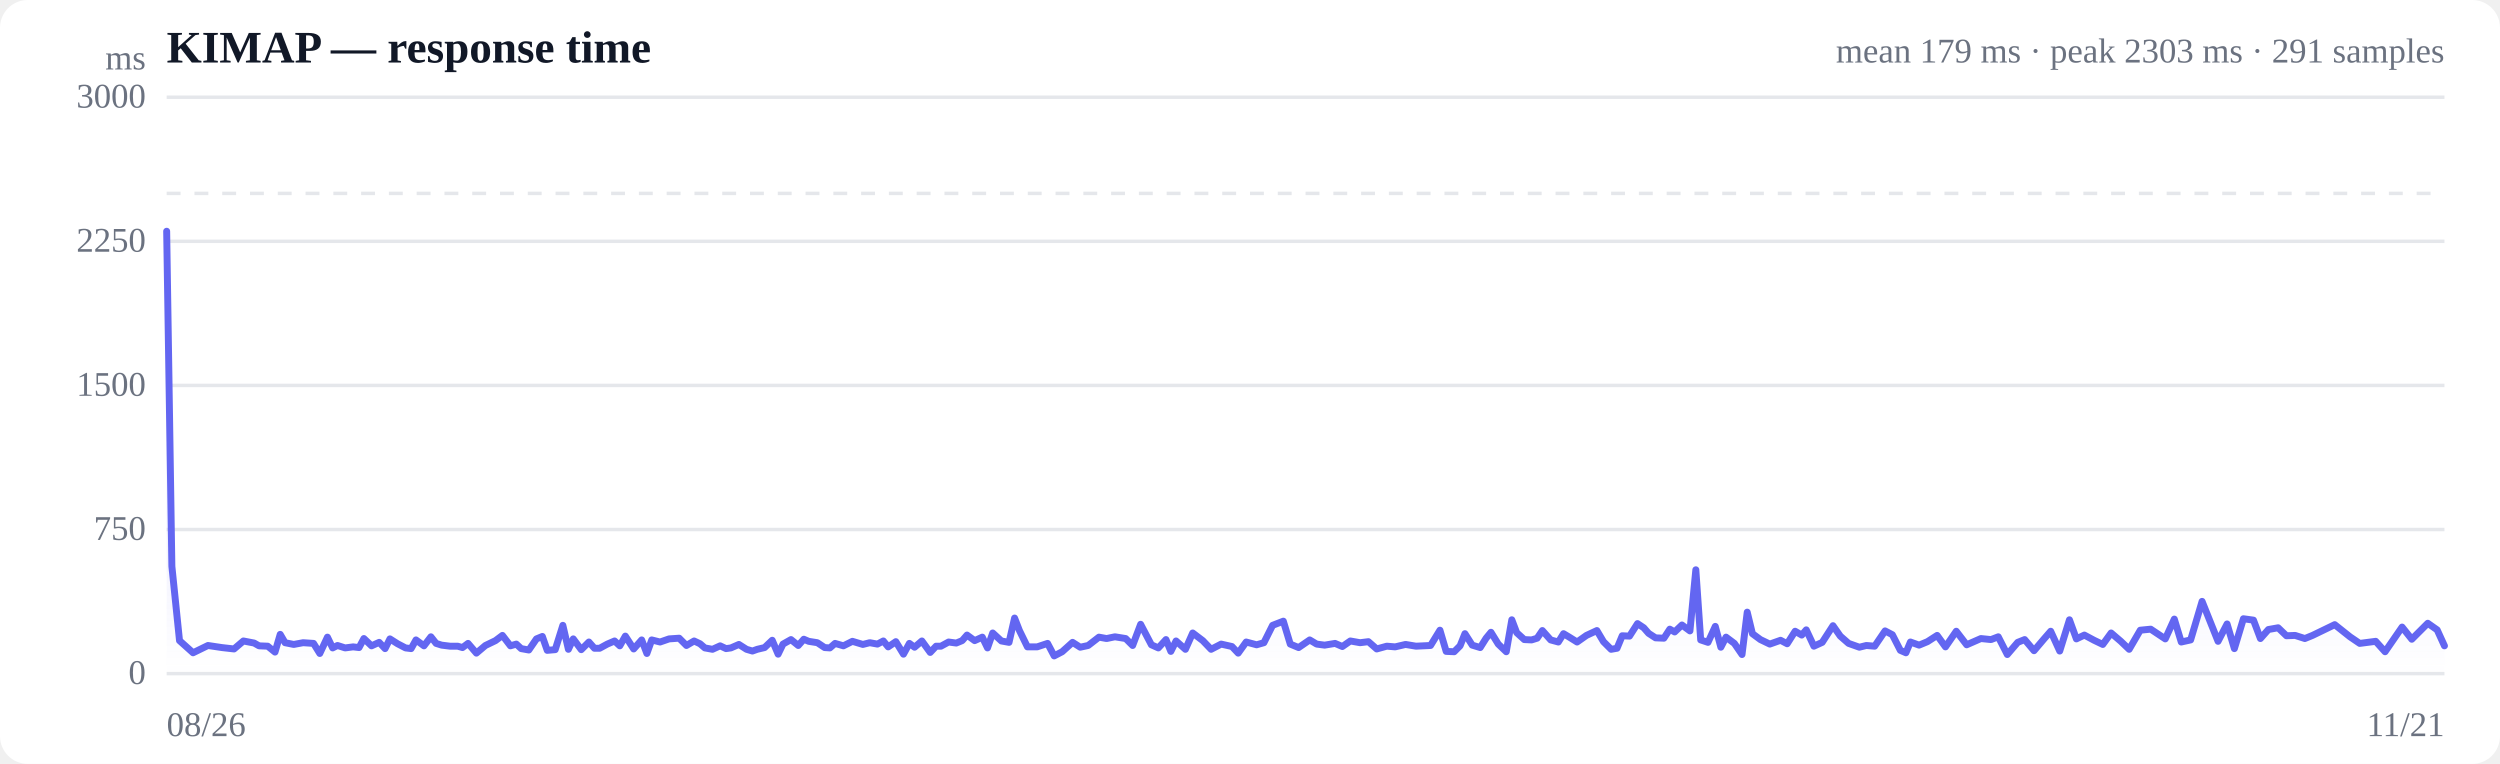
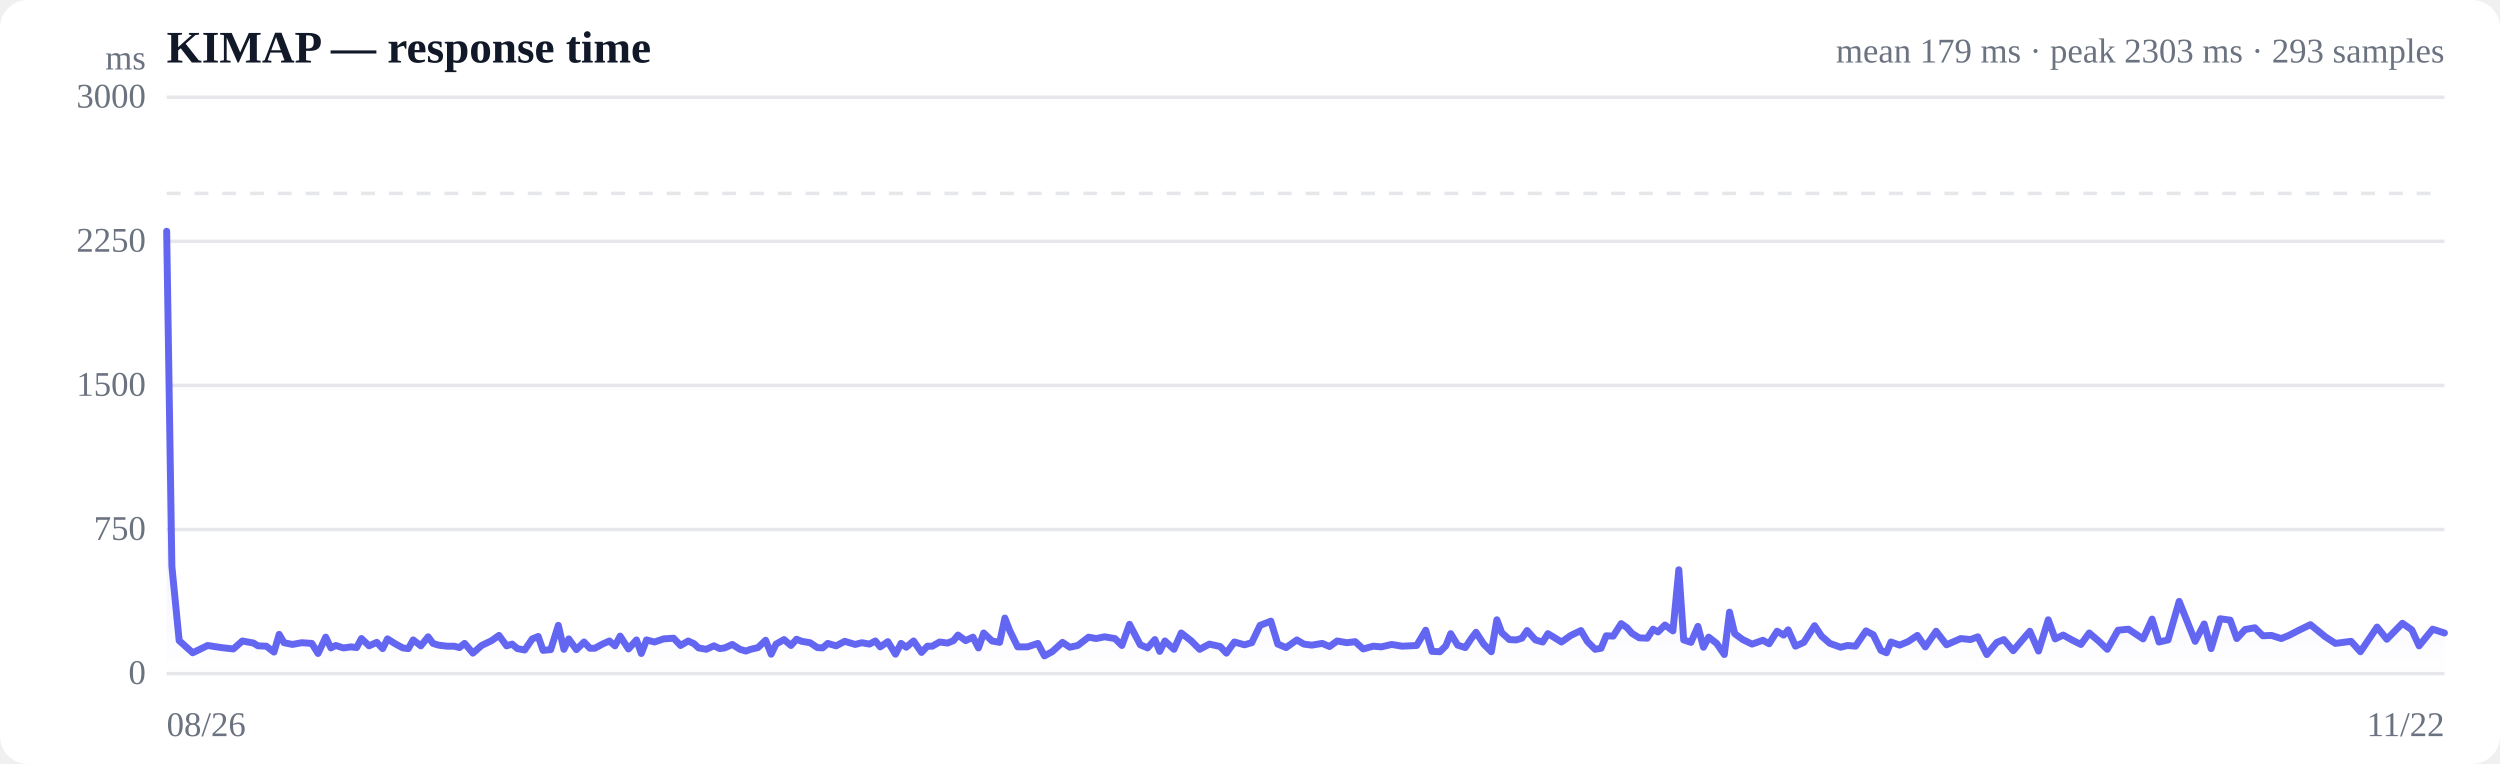
<svg xmlns="http://www.w3.org/2000/svg" viewBox="0 0 720 220" width="720" height="220" role="img" aria-label="Response time over time">
  <style>
  :root { color-scheme: light dark; }
  .bg { fill: #ffffff; }
  .grid { stroke: #e5e7eb; stroke-width: 1; }
  .axis { fill: #6b7280; font-size: 10px; }
  .title { fill: #111827; font-size: 13px; font-weight: 600; }
  .sub { fill: #6b7280; font-size: 10px; }
  .line { stroke: #6366f1; stroke-width: 2; fill: none; stroke-linejoin: round; stroke-linecap: round; }
  .area { fill: url(#fade); }
  .dot-degraded { fill: #f59e0b; }
  .dot-down { fill: #ef4444; }
  .empty { fill: #9ca3af; font-size: 12px; }
  @media (prefers-color-scheme: dark) {
    .bg { fill: #0b0f19; }
    .grid { stroke: #1f2937; }
    .axis, .sub { fill: #9ca3af; }
    .title { fill: #f3f4f6; }
    .line { stroke: #818cf8; }
  }
</style>
  <defs>
    <linearGradient id="fade" x1="0" y1="0" x2="0" y2="1">
      <stop offset="0%" stop-color="#6366f1" stop-opacity="0.28" />
      <stop offset="100%" stop-color="#6366f1" stop-opacity="0" />
    </linearGradient>
  </defs>
  <rect class="bg" width="720" height="220" rx="8" />
  <text class="title" x="48" y="18">KIMAP — response time</text>
-   <text class="sub" x="704" y="18" text-anchor="end">mean 179 ms · peak 2303 ms · 291 samples</text>
+   <text class="sub" x="704" y="18" text-anchor="end">mean 179 ms · peak 2303 ms · 293 samples</text>
  <line class="grid" x1="48" y1="194.0" x2="704" y2="194.0" />
  <text class="axis" x="42" y="197" text-anchor="end">0</text>
  <line class="grid" x1="48" y1="152.5" x2="704" y2="152.5" />
  <text class="axis" x="42" y="155.5" text-anchor="end">750</text>
  <line class="grid" x1="48" y1="111.0" x2="704" y2="111.0" />
  <text class="axis" x="42" y="114" text-anchor="end">1500</text>
  <line class="grid" x1="48" y1="69.5" x2="704" y2="69.5" />
  <text class="axis" x="42" y="72.5" text-anchor="end">2250</text>
  <line class="grid" x1="48" y1="28.0" x2="704" y2="28.0" />
  <text class="axis" x="42" y="31" text-anchor="end">3000</text>
  <line class="grid" stroke-dasharray="4 4" x1="48" y1="55.7" x2="704" y2="55.7" />
-   <path class="area" d="M48.0,66.6 L48.0,66.6 L49.5,163.1 L51.7,184.5 L55.6,188.0 L59.9,185.9 L63.9,186.5 L67.4,186.9 L70.1,184.6 L73.2,185.2 L74.6,186.0 L77.1,186.1 L79.2,187.8 L80.7,182.7 L82.1,185.1 L84.6,185.6 L87.3,185.1 L90.3,185.3 L92.1,188.2 L94.3,183.5 L95.8,186.6 L97.2,185.9 L99.4,186.6 L101.7,186.3 L103.4,186.5 L104.8,183.9 L107.0,186.0 L109.2,185.0 L110.9,186.8 L112.3,184.0 L114.5,185.4 L116.8,186.6 L118.4,186.8 L119.8,184.3 L122.1,186.0 L124.1,183.4 L125.6,185.3 L127.2,185.8 L129.6,186.1 L131.8,186.1 L133.2,186.5 L134.8,185.3 L137.2,188.1 L139.8,185.9 L142.7,184.5 L144.7,183.0 L147.0,186.0 L148.7,185.5 L150.1,186.8 L152.3,187.2 L154.5,184.0 L156.2,183.3 L157.6,187.3 L159.9,187.1 L162.1,180.1 L163.7,187.0 L165.1,184.0 L167.4,187.1 L169.6,184.9 L171.2,186.7 L172.7,186.7 L174.9,185.5 L177.0,184.6 L178.5,186.0 L180.1,183.2 L182.5,186.9 L184.8,184.3 L186.3,188.2 L187.7,184.3 L190.1,184.9 L192.7,184.0 L195.6,183.8 L197.7,185.9 L199.9,184.6 L201.6,185.4 L203.0,186.6 L205.2,187.0 L207.4,186.0 L209.1,186.8 L210.5,186.6 L212.8,185.6 L215.0,187.0 L216.7,187.5 L218.1,187.0 L220.2,186.5 L222.4,184.4 L224.1,188.4 L225.5,185.5 L227.8,184.2 L229.9,185.9 L231.5,184.1 L232.9,184.7 L235.4,185.1 L237.5,186.5 L239.0,186.6 L240.5,185.3 L242.9,186.0 L245.5,184.7 L248.5,185.6 L250.5,185.1 L252.7,185.5 L254.4,184.6 L255.8,186.3 L258.0,184.8 L260.2,188.4 L261.9,185.3 L263.4,186.4 L265.5,184.6 L267.9,187.9 L269.6,186.1 L271.0,186.1 L273.2,184.9 L275.4,185.2 L277.1,184.5 L278.5,182.9 L280.7,184.5 L282.9,183.5 L284.4,186.6 L285.9,182.3 L288.4,184.6 L290.6,185.0 L292.2,178.0 L293.6,181.6 L295.9,186.3 L298.7,186.3 L301.7,185.3 L303.6,188.9 L305.9,187.7 L308.9,185.0 L311.1,186.4 L313.4,185.9 L316.5,183.5 L318.7,183.9 L321.1,183.4 L324.2,183.9 L326.2,185.9 L328.5,179.8 L331.6,185.7 L333.6,186.6 L335.8,184.2 L337.2,187.6 L338.7,184.6 L341.4,187.0 L343.5,182.3 L346.4,184.5 L348.8,187.0 L351.7,185.5 L354.8,186.2 L356.6,188.1 L358.9,184.9 L361.9,185.7 L364.0,185.1 L366.5,180.1 L369.6,178.9 L371.6,185.5 L374.0,186.5 L377.2,184.3 L379.2,185.5 L381.5,185.8 L384.5,185.3 L386.6,186.2 L388.9,184.6 L391.7,185.1 L394.1,184.8 L396.5,186.9 L399.4,186.1 L401.8,186.3 L404.8,185.6 L407.8,186.1 L412.0,185.9 L414.7,181.5 L416.5,187.6 L418.8,187.7 L420.5,186.0 L421.9,182.5 L424.0,185.8 L426.3,186.5 L428.0,183.8 L429.4,182.1 L431.5,185.5 L433.8,187.7 L435.4,178.5 L436.8,182.2 L439.0,184.2 L441.1,184.3 L442.7,183.8 L444.2,181.6 L446.6,184.3 L448.8,184.9 L450.3,182.5 L451.8,183.4 L454.2,184.9 L456.9,183.0 L459.9,181.6 L461.8,184.8 L464.0,187.0 L465.7,186.7 L467.2,183.1 L469.3,183.2 L471.6,179.6 L473.4,180.8 L474.8,182.4 L476.8,183.7 L479.2,183.8 L480.9,181.2 L482.3,182.0 L484.4,180.0 L486.7,181.7 L488.4,164.1 L489.8,184.3 L491.9,185.0 L494.0,180.4 L495.6,186.4 L497.1,183.5 L499.5,185.3 L501.7,188.5 L503.2,176.3 L504.7,182.5 L507.0,184.2 L509.7,185.5 L512.8,184.4 L514.7,185.4 L517.0,181.8 L518.9,182.9 L520.2,181.4 L522.4,186.1 L524.8,185.0 L527.9,180.2 L530.0,183.2 L532.4,185.3 L535.5,186.4 L537.5,185.9 L539.9,186.1 L542.9,181.7 L545.0,182.8 L547.3,187.3 L548.9,188.0 L550.2,184.9 L552.7,185.8 L555.1,184.8 L557.9,183.0 L560.3,186.3 L563.4,181.8 L566.4,185.7 L570.5,183.9 L573.4,184.2 L575.5,183.4 L578.1,188.5 L581.1,185.0 L583.1,184.2 L585.8,187.4 L588.6,184.1 L590.6,181.8 L593.2,187.5 L596.0,178.5 L598.0,184.0 L600.3,182.9 L603.1,184.4 L605.6,185.6 L608.0,182.3 L610.8,184.7 L613.2,187.0 L616.4,181.5 L619.4,181.2 L623.6,184.0 L626.2,178.3 L628.2,184.9 L630.9,184.3 L634.2,173.2 L638.8,184.7 L641.4,179.7 L643.5,186.8 L646.1,178.2 L649.0,178.6 L651.0,183.9 L653.3,181.3 L656.1,180.8 L658.5,183.1 L661.0,183.0 L663.8,183.9 L666.0,183.0 L669.1,181.5 L672.4,179.9 L676.8,183.4 L679.6,185.3 L684.2,184.7 L686.9,187.7 L691.8,180.6 L694.6,184.1 L699.2,179.5 L701.9,181.4 L704.0,186.0 L704.0,194.0 L48.0,194.0 Z" />
-   <path class="line" d="M48.0,66.6 L49.5,163.1 L51.7,184.5 L55.6,188.0 L59.9,185.9 L63.9,186.5 L67.4,186.9 L70.1,184.6 L73.2,185.2 L74.6,186.0 L77.1,186.1 L79.2,187.8 L80.7,182.7 L82.1,185.1 L84.6,185.6 L87.3,185.1 L90.3,185.3 L92.1,188.2 L94.3,183.5 L95.8,186.6 L97.2,185.9 L99.4,186.6 L101.7,186.3 L103.4,186.5 L104.8,183.9 L107.0,186.0 L109.2,185.0 L110.9,186.8 L112.3,184.0 L114.5,185.4 L116.8,186.6 L118.4,186.8 L119.8,184.3 L122.1,186.0 L124.1,183.4 L125.6,185.3 L127.2,185.8 L129.6,186.1 L131.8,186.1 L133.2,186.5 L134.8,185.3 L137.2,188.1 L139.8,185.9 L142.7,184.5 L144.7,183.0 L147.0,186.0 L148.7,185.5 L150.1,186.8 L152.3,187.2 L154.5,184.0 L156.2,183.3 L157.6,187.3 L159.9,187.1 L162.1,180.1 L163.7,187.0 L165.1,184.0 L167.4,187.1 L169.6,184.9 L171.2,186.7 L172.7,186.7 L174.9,185.5 L177.0,184.6 L178.5,186.0 L180.1,183.2 L182.5,186.9 L184.8,184.3 L186.3,188.2 L187.7,184.3 L190.1,184.9 L192.7,184.0 L195.6,183.8 L197.7,185.9 L199.9,184.6 L201.6,185.4 L203.0,186.6 L205.2,187.0 L207.4,186.0 L209.1,186.8 L210.5,186.6 L212.8,185.6 L215.0,187.0 L216.7,187.5 L218.1,187.0 L220.2,186.5 L222.4,184.4 L224.1,188.4 L225.5,185.5 L227.8,184.2 L229.9,185.9 L231.5,184.1 L232.9,184.7 L235.4,185.1 L237.5,186.5 L239.0,186.6 L240.5,185.3 L242.9,186.0 L245.5,184.7 L248.5,185.6 L250.5,185.1 L252.7,185.5 L254.4,184.6 L255.8,186.3 L258.0,184.8 L260.2,188.4 L261.9,185.3 L263.4,186.4 L265.5,184.6 L267.9,187.9 L269.6,186.1 L271.0,186.1 L273.2,184.9 L275.4,185.2 L277.1,184.5 L278.5,182.9 L280.7,184.5 L282.9,183.5 L284.4,186.6 L285.9,182.3 L288.4,184.6 L290.6,185.0 L292.2,178.0 L293.6,181.6 L295.9,186.3 L298.7,186.3 L301.7,185.3 L303.6,188.9 L305.9,187.7 L308.9,185.0 L311.1,186.4 L313.4,185.9 L316.5,183.5 L318.7,183.9 L321.1,183.4 L324.2,183.9 L326.2,185.9 L328.5,179.8 L331.6,185.7 L333.6,186.6 L335.8,184.2 L337.2,187.6 L338.7,184.6 L341.4,187.0 L343.5,182.3 L346.4,184.5 L348.8,187.0 L351.7,185.5 L354.8,186.2 L356.6,188.1 L358.9,184.9 L361.9,185.7 L364.0,185.1 L366.5,180.1 L369.6,178.9 L371.6,185.5 L374.0,186.5 L377.2,184.3 L379.2,185.5 L381.5,185.8 L384.5,185.3 L386.6,186.2 L388.9,184.6 L391.7,185.1 L394.1,184.8 L396.5,186.9 L399.4,186.1 L401.8,186.3 L404.8,185.6 L407.8,186.1 L412.0,185.9 L414.7,181.5 L416.5,187.6 L418.8,187.7 L420.5,186.0 L421.9,182.5 L424.0,185.8 L426.3,186.5 L428.0,183.8 L429.4,182.1 L431.5,185.5 L433.8,187.7 L435.4,178.5 L436.8,182.2 L439.0,184.2 L441.1,184.3 L442.7,183.8 L444.2,181.6 L446.6,184.3 L448.8,184.9 L450.3,182.5 L451.8,183.4 L454.2,184.9 L456.9,183.0 L459.9,181.6 L461.8,184.8 L464.0,187.0 L465.7,186.7 L467.2,183.1 L469.3,183.2 L471.6,179.6 L473.4,180.8 L474.8,182.4 L476.8,183.7 L479.2,183.8 L480.9,181.2 L482.3,182.0 L484.4,180.0 L486.7,181.7 L488.4,164.1 L489.8,184.3 L491.9,185.0 L494.0,180.4 L495.6,186.4 L497.1,183.5 L499.5,185.3 L501.7,188.5 L503.2,176.3 L504.7,182.5 L507.0,184.2 L509.7,185.5 L512.8,184.4 L514.7,185.4 L517.0,181.8 L518.9,182.9 L520.2,181.4 L522.4,186.1 L524.8,185.0 L527.9,180.2 L530.0,183.2 L532.4,185.3 L535.5,186.4 L537.5,185.9 L539.9,186.1 L542.9,181.7 L545.0,182.8 L547.3,187.3 L548.9,188.0 L550.2,184.9 L552.7,185.8 L555.1,184.8 L557.9,183.0 L560.3,186.3 L563.4,181.8 L566.4,185.7 L570.5,183.9 L573.4,184.2 L575.5,183.4 L578.1,188.5 L581.1,185.0 L583.1,184.2 L585.8,187.4 L588.6,184.1 L590.6,181.8 L593.2,187.5 L596.0,178.5 L598.0,184.0 L600.3,182.9 L603.1,184.4 L605.6,185.6 L608.0,182.3 L610.8,184.7 L613.2,187.0 L616.4,181.5 L619.4,181.2 L623.6,184.0 L626.2,178.3 L628.2,184.9 L630.9,184.3 L634.2,173.2 L638.8,184.7 L641.4,179.7 L643.5,186.8 L646.1,178.2 L649.0,178.6 L651.0,183.9 L653.3,181.3 L656.1,180.8 L658.5,183.1 L661.0,183.0 L663.8,183.9 L666.0,183.0 L669.1,181.5 L672.4,179.9 L676.8,183.4 L679.6,185.3 L684.2,184.7 L686.9,187.7 L691.8,180.6 L694.6,184.1 L699.2,179.5 L701.9,181.4 L704.0,186.0" />
+   <path class="area" d="M48.0,66.6 L48.0,66.6 L49.5,163.1 L51.6,184.5 L55.5,188.0 L59.8,185.9 L63.7,186.5 L67.2,186.9 L69.8,184.6 L73.0,185.2 L74.3,186.0 L76.7,186.1 L78.9,187.8 L80.4,182.7 L81.8,185.1 L84.2,185.6 L86.9,185.1 L89.8,185.3 L91.6,188.2 L93.8,183.5 L95.3,186.6 L96.7,185.9 L98.9,186.6 L101.1,186.3 L102.7,186.5 L104.1,183.9 L106.3,186.0 L108.5,185.0 L110.2,186.8 L111.6,184.0 L113.8,185.4 L116.0,186.6 L117.6,186.8 L119.0,184.3 L121.2,186.0 L123.3,183.4 L124.7,185.3 L126.3,185.8 L128.7,186.1 L130.8,186.1 L132.3,186.5 L133.8,185.3 L136.2,188.1 L138.7,185.9 L141.6,184.5 L143.7,183.0 L145.9,186.0 L147.5,185.5 L149.0,186.8 L151.1,187.2 L153.3,184.0 L155.0,183.3 L156.4,187.3 L158.6,187.1 L160.8,180.1 L162.4,187.0 L163.8,184.0 L166.0,187.1 L168.2,184.9 L169.9,186.7 L171.3,186.7 L173.5,185.5 L175.5,184.6 L177.1,186.0 L178.6,183.2 L181.0,186.9 L183.3,184.3 L184.7,188.2 L186.2,184.3 L188.5,184.9 L191.1,184.0 L194.0,183.8 L196.0,185.9 L198.2,184.6 L199.9,185.4 L201.2,186.6 L203.4,187.0 L205.6,186.0 L207.3,186.8 L208.7,186.6 L210.9,185.6 L213.1,187.0 L214.8,187.5 L216.2,187.0 L218.3,186.5 L220.5,184.4 L222.1,188.4 L223.5,185.5 L225.8,184.2 L227.8,185.9 L229.4,184.1 L230.9,184.7 L233.3,185.1 L235.4,186.5 L236.9,186.6 L238.4,185.3 L240.8,186.0 L243.3,184.7 L246.3,185.6 L248.2,185.1 L250.4,185.5 L252.1,184.6 L253.5,186.3 L255.7,184.8 L257.9,188.4 L259.5,185.3 L261.0,186.4 L263.1,184.6 L265.4,187.9 L267.1,186.1 L268.5,186.1 L270.6,184.9 L272.9,185.2 L274.6,184.5 L275.9,182.9 L278.1,184.5 L280.2,183.5 L281.8,186.6 L283.3,182.3 L285.7,184.6 L287.9,185.0 L289.4,178.0 L290.8,181.6 L293.1,186.3 L295.9,186.3 L298.9,185.3 L300.8,188.9 L303.0,187.7 L306.0,185.0 L308.1,186.4 L310.4,185.9 L313.5,183.5 L315.7,183.9 L318.1,183.4 L321.1,183.9 L323.1,185.9 L325.3,179.8 L328.4,185.7 L330.5,186.6 L332.6,184.2 L334.0,187.6 L335.5,184.6 L338.1,187.0 L340.2,182.3 L343.0,184.5 L345.5,187.0 L348.3,185.5 L351.4,186.2 L353.2,188.1 L355.5,184.9 L358.4,185.7 L360.5,185.1 L362.9,180.1 L366.0,178.9 L368.0,185.5 L370.4,186.5 L373.5,184.3 L375.5,185.5 L377.8,185.8 L380.8,185.3 L382.9,186.2 L385.1,184.6 L387.9,185.1 L390.3,184.8 L392.6,186.9 L395.5,186.1 L397.8,186.3 L400.8,185.6 L403.8,186.1 L408.0,185.9 L410.6,181.5 L412.4,187.6 L414.7,187.7 L416.4,186.0 L417.8,182.5 L419.8,185.8 L422.0,186.5 L423.8,183.8 L425.1,182.1 L427.3,185.5 L429.5,187.7 L431.1,178.5 L432.5,182.2 L434.7,184.2 L436.7,184.3 L438.3,183.8 L439.8,181.6 L442.2,184.3 L444.3,184.9 L445.8,182.5 L447.3,183.4 L449.7,184.9 L452.4,183.0 L455.3,181.6 L457.2,184.8 L459.4,187.0 L461.1,186.7 L462.6,183.1 L464.6,183.2 L466.9,179.6 L468.6,180.8 L470.0,182.4 L472.1,183.7 L474.4,183.8 L476.1,181.2 L477.5,182.0 L479.5,180.0 L481.8,181.7 L483.5,164.1 L484.9,184.3 L487.0,185.0 L489.0,180.4 L490.6,186.4 L492.1,183.5 L494.4,185.3 L496.6,188.5 L498.1,176.3 L499.6,182.5 L501.9,184.2 L504.6,185.5 L507.7,184.4 L509.5,185.4 L511.8,181.8 L513.7,182.9 L515.0,181.4 L517.1,186.1 L519.5,185.0 L522.6,180.2 L524.6,183.2 L527.0,185.3 L530.1,186.4 L532.1,185.9 L534.4,186.1 L537.4,181.7 L539.5,182.8 L541.7,187.3 L543.3,188.0 L544.6,184.9 L547.1,185.8 L549.5,184.8 L552.2,183.0 L554.5,186.3 L557.6,181.8 L560.6,185.7 L564.7,183.9 L567.5,184.2 L569.6,183.4 L572.2,188.5 L575.1,185.0 L577.1,184.2 L579.8,187.4 L582.6,184.1 L584.6,181.8 L587.1,187.5 L589.9,178.5 L591.9,184.0 L594.2,182.9 L596.9,184.4 L599.3,185.6 L601.7,182.3 L604.5,184.7 L606.9,187.0 L610.0,181.5 L613.0,181.2 L617.2,184.0 L619.8,178.3 L621.8,184.9 L624.4,184.3 L627.6,173.2 L632.2,184.7 L634.8,179.7 L636.8,186.8 L639.4,178.2 L642.3,178.6 L644.2,183.9 L646.6,181.3 L649.4,180.8 L651.7,183.1 L654.2,183.0 L657.0,183.9 L659.2,183.0 L662.1,181.5 L665.4,179.9 L669.7,183.4 L672.6,185.3 L677.1,184.7 L679.8,187.7 L684.6,180.6 L687.4,184.1 L691.9,179.5 L694.6,181.4 L696.7,186.0 L700.6,181.2 L704.0,182.3 L704.0,194.0 L48.0,194.0 Z" />
+   <path class="line" d="M48.0,66.6 L49.5,163.1 L51.6,184.5 L55.5,188.0 L59.8,185.9 L63.7,186.5 L67.2,186.9 L69.8,184.6 L73.0,185.2 L74.3,186.0 L76.7,186.1 L78.9,187.8 L80.4,182.7 L81.8,185.1 L84.2,185.6 L86.9,185.1 L89.8,185.3 L91.6,188.2 L93.8,183.5 L95.3,186.6 L96.7,185.9 L98.9,186.6 L101.1,186.3 L102.7,186.5 L104.1,183.9 L106.3,186.0 L108.5,185.0 L110.2,186.8 L111.6,184.0 L113.8,185.4 L116.0,186.6 L117.6,186.8 L119.0,184.3 L121.2,186.0 L123.3,183.4 L124.7,185.3 L126.3,185.8 L128.7,186.1 L130.8,186.1 L132.3,186.5 L133.8,185.3 L136.2,188.1 L138.7,185.9 L141.6,184.5 L143.7,183.0 L145.9,186.0 L147.5,185.5 L149.0,186.8 L151.1,187.2 L153.3,184.0 L155.0,183.3 L156.4,187.3 L158.6,187.1 L160.8,180.1 L162.4,187.0 L163.8,184.0 L166.0,187.1 L168.2,184.9 L169.9,186.7 L171.3,186.7 L173.5,185.5 L175.5,184.6 L177.1,186.0 L178.6,183.2 L181.0,186.9 L183.3,184.3 L184.7,188.2 L186.2,184.3 L188.5,184.9 L191.1,184.0 L194.0,183.8 L196.0,185.9 L198.2,184.6 L199.9,185.4 L201.2,186.6 L203.4,187.0 L205.6,186.0 L207.3,186.8 L208.7,186.6 L210.9,185.6 L213.1,187.0 L214.8,187.5 L216.2,187.0 L218.3,186.5 L220.5,184.4 L222.1,188.4 L223.5,185.5 L225.8,184.2 L227.8,185.9 L229.4,184.1 L230.9,184.7 L233.3,185.1 L235.4,186.5 L236.9,186.6 L238.4,185.3 L240.8,186.0 L243.3,184.7 L246.3,185.6 L248.2,185.1 L250.4,185.5 L252.1,184.6 L253.5,186.3 L255.7,184.8 L257.9,188.4 L259.5,185.3 L261.0,186.4 L263.1,184.6 L265.4,187.9 L267.1,186.1 L268.5,186.1 L270.6,184.9 L272.9,185.2 L274.6,184.5 L275.9,182.9 L278.1,184.5 L280.2,183.5 L281.8,186.6 L283.3,182.3 L285.7,184.6 L287.9,185.0 L289.4,178.0 L290.8,181.6 L293.1,186.3 L295.9,186.3 L298.9,185.3 L300.8,188.9 L303.0,187.7 L306.0,185.0 L308.1,186.4 L310.4,185.9 L313.5,183.5 L315.7,183.9 L318.1,183.4 L321.1,183.9 L323.1,185.9 L325.3,179.8 L328.4,185.7 L330.5,186.6 L332.6,184.2 L334.0,187.6 L335.5,184.6 L338.1,187.0 L340.2,182.3 L343.0,184.5 L345.5,187.0 L348.3,185.5 L351.4,186.2 L353.2,188.1 L355.5,184.9 L358.4,185.7 L360.5,185.1 L362.9,180.1 L366.0,178.9 L368.0,185.5 L370.4,186.5 L373.5,184.3 L375.5,185.5 L377.8,185.8 L380.8,185.3 L382.9,186.2 L385.1,184.6 L387.9,185.1 L390.3,184.8 L392.6,186.9 L395.5,186.1 L397.8,186.3 L400.8,185.6 L403.8,186.1 L408.0,185.9 L410.6,181.5 L412.4,187.6 L414.7,187.7 L416.4,186.0 L417.8,182.5 L419.8,185.8 L422.0,186.5 L423.8,183.8 L425.1,182.1 L427.3,185.5 L429.5,187.7 L431.1,178.5 L432.5,182.2 L434.7,184.2 L436.7,184.3 L438.3,183.8 L439.8,181.6 L442.2,184.3 L444.3,184.9 L445.8,182.5 L447.3,183.4 L449.7,184.9 L452.4,183.0 L455.3,181.6 L457.2,184.8 L459.4,187.0 L461.1,186.7 L462.6,183.1 L464.6,183.2 L466.9,179.6 L468.6,180.8 L470.0,182.4 L472.1,183.7 L474.4,183.8 L476.1,181.2 L477.5,182.0 L479.5,180.0 L481.8,181.7 L483.5,164.1 L484.9,184.3 L487.0,185.0 L489.0,180.4 L490.6,186.4 L492.1,183.5 L494.4,185.3 L496.6,188.5 L498.1,176.3 L499.6,182.5 L501.9,184.2 L504.6,185.5 L507.7,184.4 L509.5,185.4 L511.8,181.8 L513.7,182.9 L515.0,181.4 L517.1,186.1 L519.5,185.0 L522.6,180.2 L524.6,183.2 L527.0,185.3 L530.1,186.4 L532.1,185.9 L534.4,186.1 L537.4,181.7 L539.5,182.8 L541.7,187.3 L543.3,188.0 L544.6,184.9 L547.1,185.8 L549.5,184.8 L552.2,183.0 L554.5,186.3 L557.6,181.8 L560.6,185.7 L564.7,183.9 L567.5,184.2 L569.6,183.4 L572.2,188.5 L575.1,185.0 L577.1,184.2 L579.8,187.4 L582.6,184.1 L584.6,181.8 L587.1,187.5 L589.9,178.5 L591.9,184.0 L594.2,182.9 L596.9,184.4 L599.3,185.6 L601.7,182.3 L604.5,184.7 L606.9,187.0 L610.0,181.5 L613.0,181.2 L617.2,184.0 L619.8,178.3 L621.8,184.9 L624.4,184.3 L627.6,173.2 L632.2,184.7 L634.8,179.7 L636.8,186.8 L639.4,178.2 L642.3,178.6 L644.2,183.9 L646.6,181.3 L649.4,180.8 L651.7,183.1 L654.2,183.0 L657.0,183.9 L659.2,183.0 L662.1,181.5 L665.4,179.9 L669.7,183.4 L672.6,185.3 L677.1,184.7 L679.8,187.7 L684.6,180.6 L687.4,184.1 L691.9,179.5 L694.6,181.4 L696.7,186.0 L700.6,181.2 L704.0,182.3" />
  <text class="axis" x="48" y="212">08/26</text>
-   <text class="axis" x="704" y="212" text-anchor="end">11/21</text>
+   <text class="axis" x="704" y="212" text-anchor="end">11/22</text>
  <text class="axis" x="42" y="20" text-anchor="end">ms</text>
</svg>
